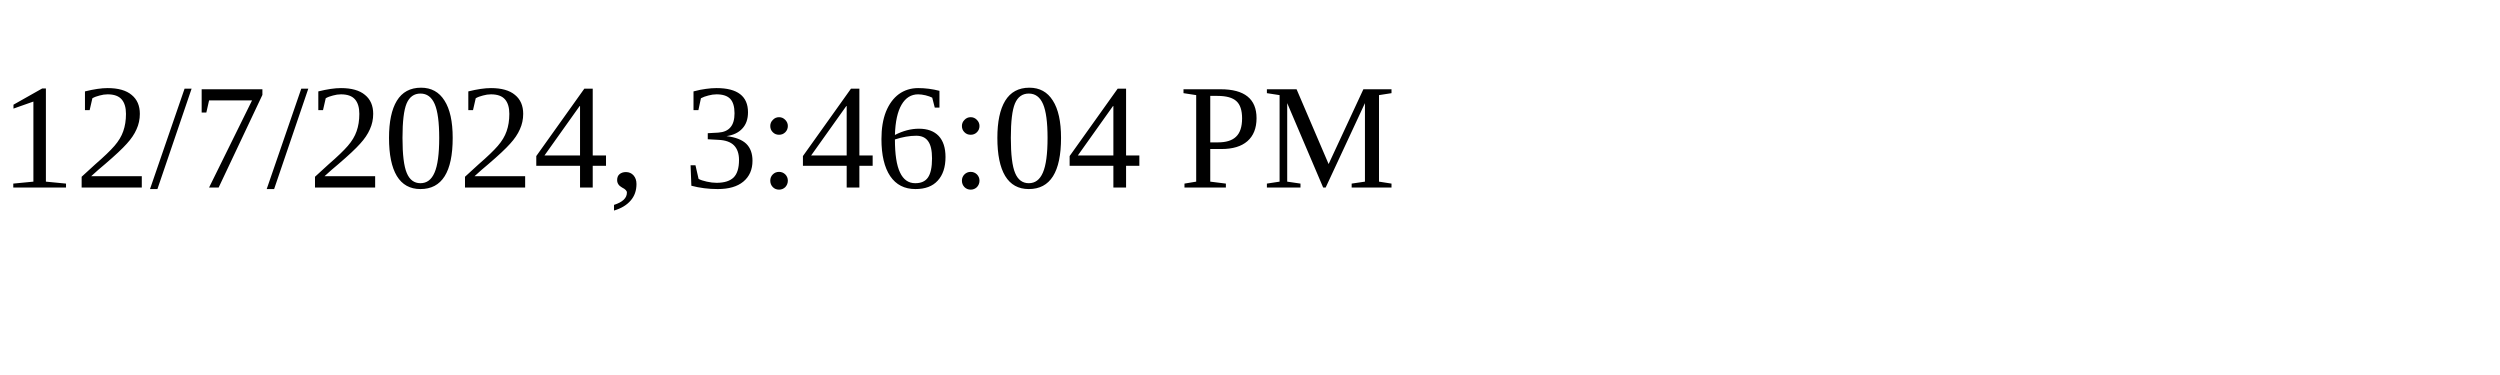
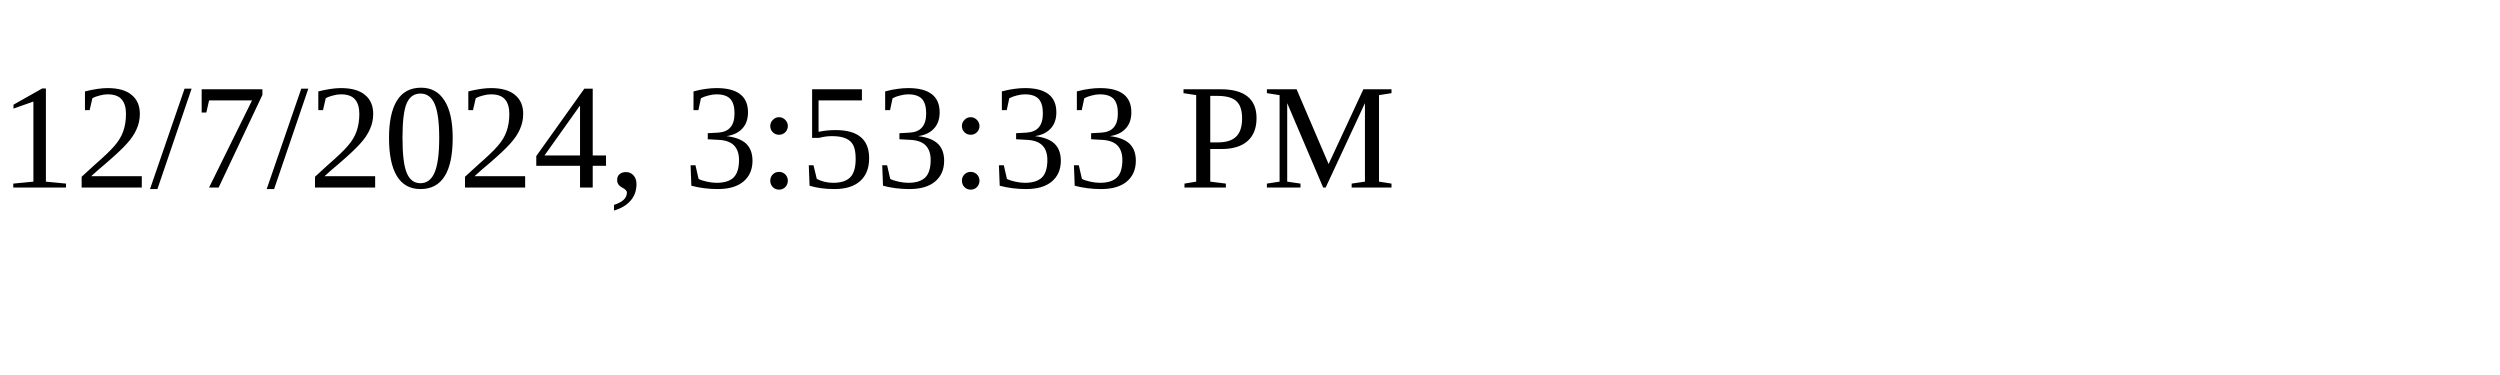
<svg xmlns="http://www.w3.org/2000/svg" height="30" width="200">
-   <text x="0" y="15">12/7/2024, 3:46:04 PM</text>
+   <text x="0" y="15">12/7/2024, 3:53:33 PM</text>
</svg>
